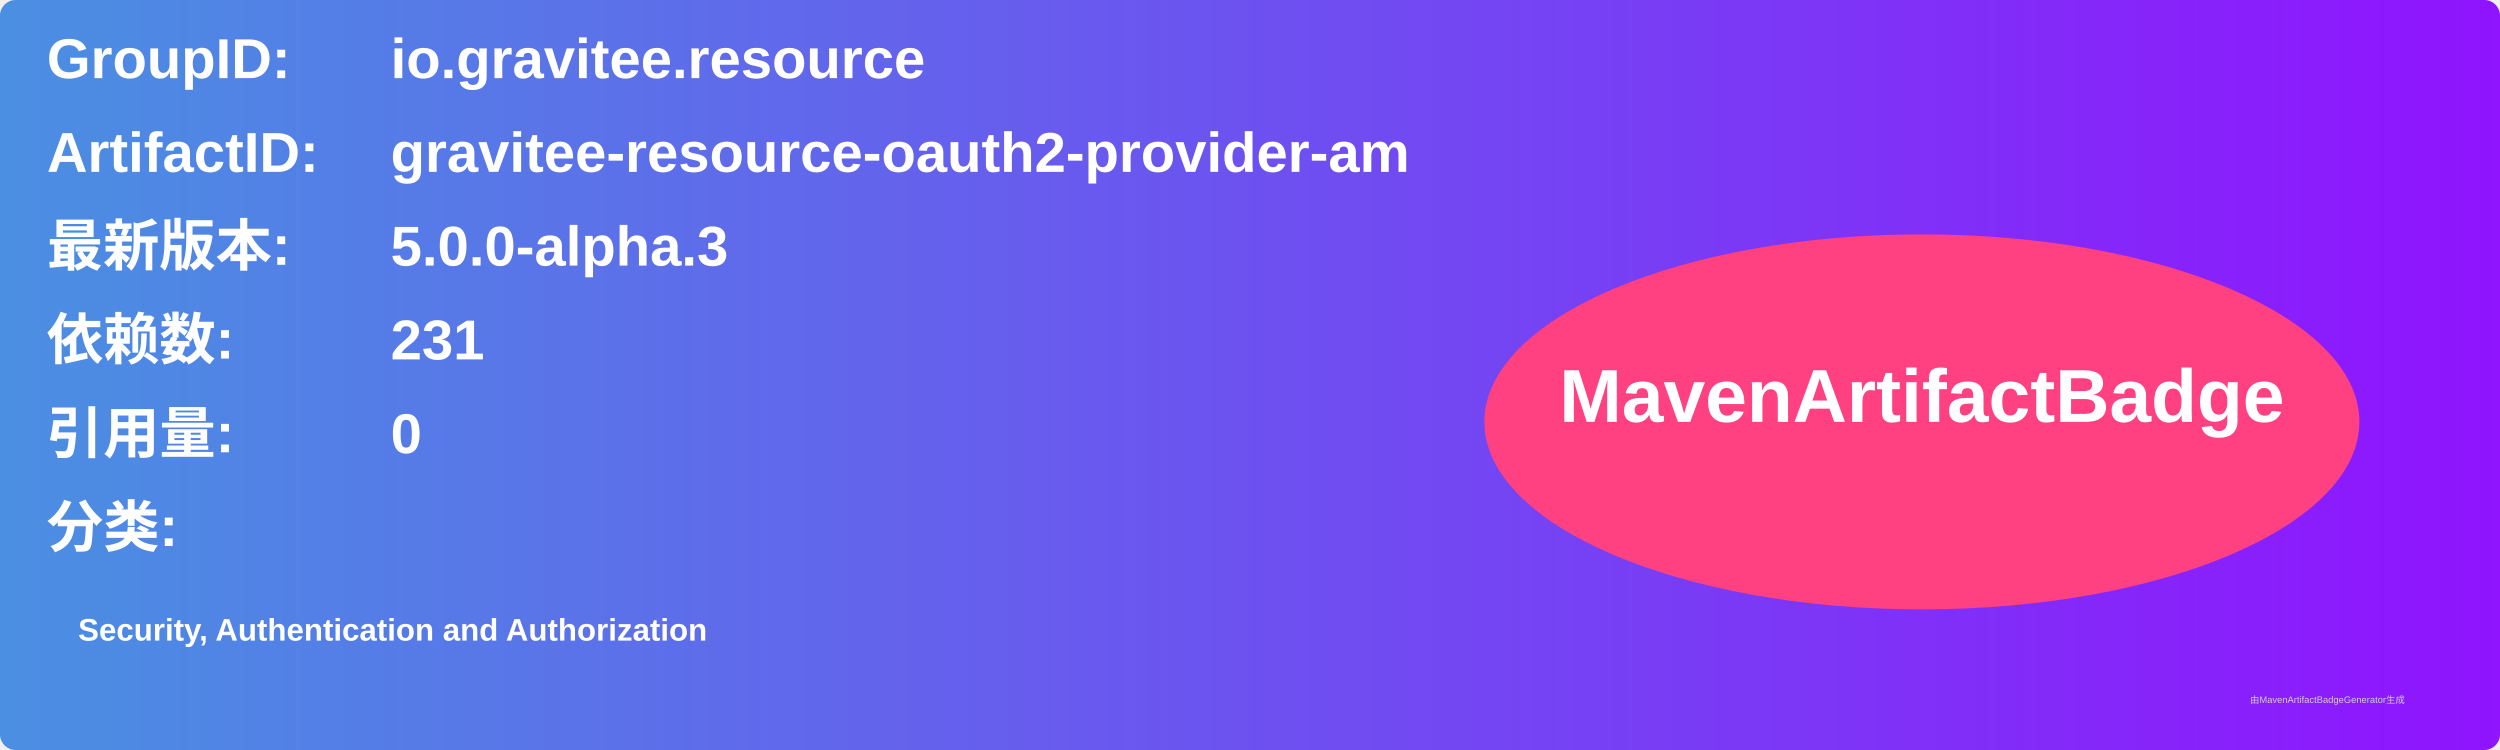
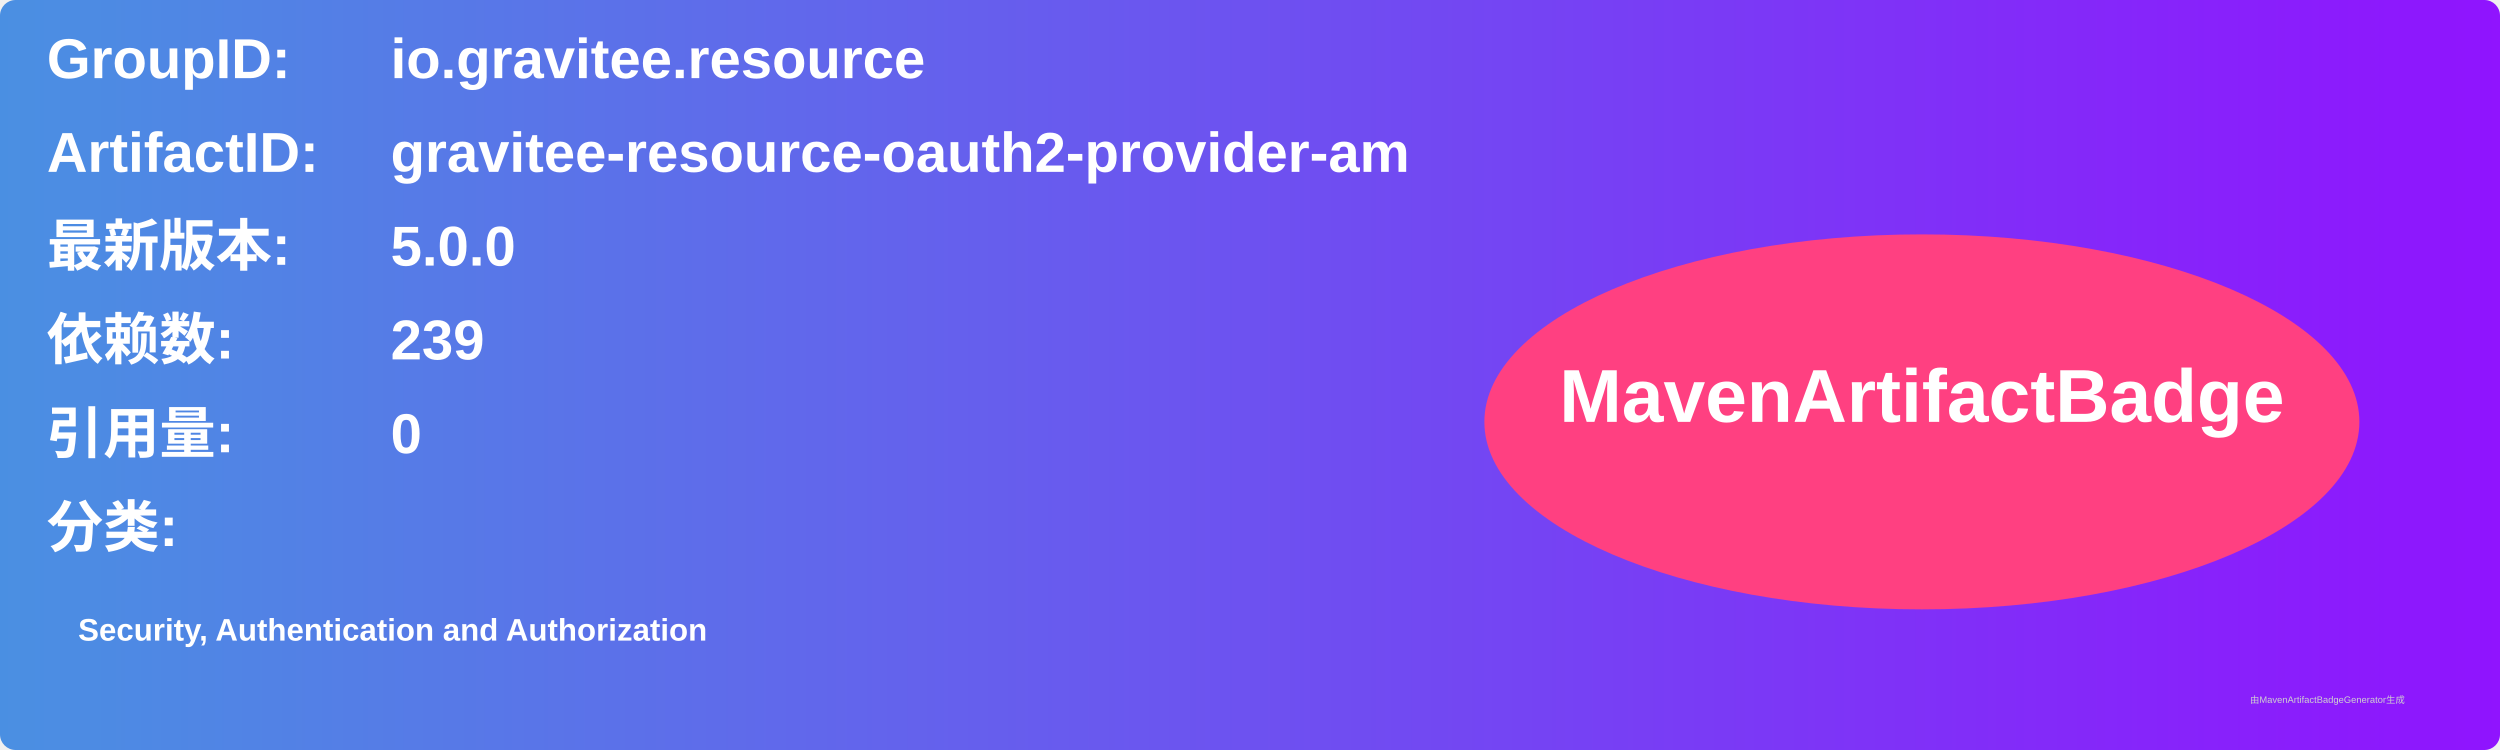
<svg xmlns="http://www.w3.org/2000/svg" width="800" height="240" viewBox="0 0 800 240">
  <linearGradient id="grad" x1="0%" y1="0%" x2="100%" y2="0%">
    <stop offset="0%" stop-color="#4a90e2" />
    <stop offset="100%" stop-color="#9013fe" />
  </linearGradient>
  <rect width="100%" height="100%" rx="5" ry="5" fill="url(#grad)" />
  <g transform="translate(15, 15)">
    <text x="0" y="10" font-family="Arial" font-size="18" fill="white" font-weight="bold" width="260">GroupID:</text>
    <text x="110" y="10" font-family="Arial" font-size="18" fill="white" font-weight="bold" width="460">io.gravitee.resource</text>
    <text x="0" y="40" font-family="Arial" font-size="18" fill="white" font-weight="bold" width="260">ArtifactID:</text>
    <text x="110" y="40" font-family="Arial" font-size="18" fill="white" font-weight="bold" width="460">gravitee-resource-oauth2-provider-am</text>
    <text x="0" y="70" font-family="Arial" font-size="18" fill="white" font-weight="bold">最新版本:</text>
    <text x="110" y="70" font-family="Arial" font-size="18" fill="white" font-weight="bold">
-       <tspan font-weight="bold">5.0.0-alpha.3</tspan>
+       <tspan font-weight="bold">5.0.0</tspan>
    </text>
    <text x="0" y="100" font-family="Arial" font-size="18" fill="white" font-weight="bold">依赖数: </text>
    <text x="110" y="100" font-family="Arial" font-size="18" fill="white">
-       <tspan font-weight="bold">231</tspan>
+       <tspan font-weight="bold">239</tspan>
    </text>
    <text x="0" y="130" font-family="Arial" font-size="18" fill="white" font-weight="bold">引用量: </text>
    <text x="110" y="130" font-family="Arial" font-size="18" fill="white">
      <tspan font-weight="bold">0</tspan>
    </text>
    <text x="0" y="160" font-family="Arial" font-size="18" fill="white" font-weight="bold">分类:</text>
    <text x="10" y="190" font-family="Arial" font-size="10" fill="white">
      <tspan font-weight="bold">Security, Authentication and Authorization</tspan>
    </text>
    <ellipse cx="600" cy="120" rx="140" ry="60" fill="#ff4081" />
    <text x="600" y="120" text-anchor="middle" font-family="Arial" font-size="24" fill="white" font-weight="bold">MavenArtifactBadge</text>
  </g>
  <text x="720" y="225" font-family="Arial" font-size="3" fill="#d0d0d0">由MavenArtifactBadgeGenerator生成</text>
</svg>
